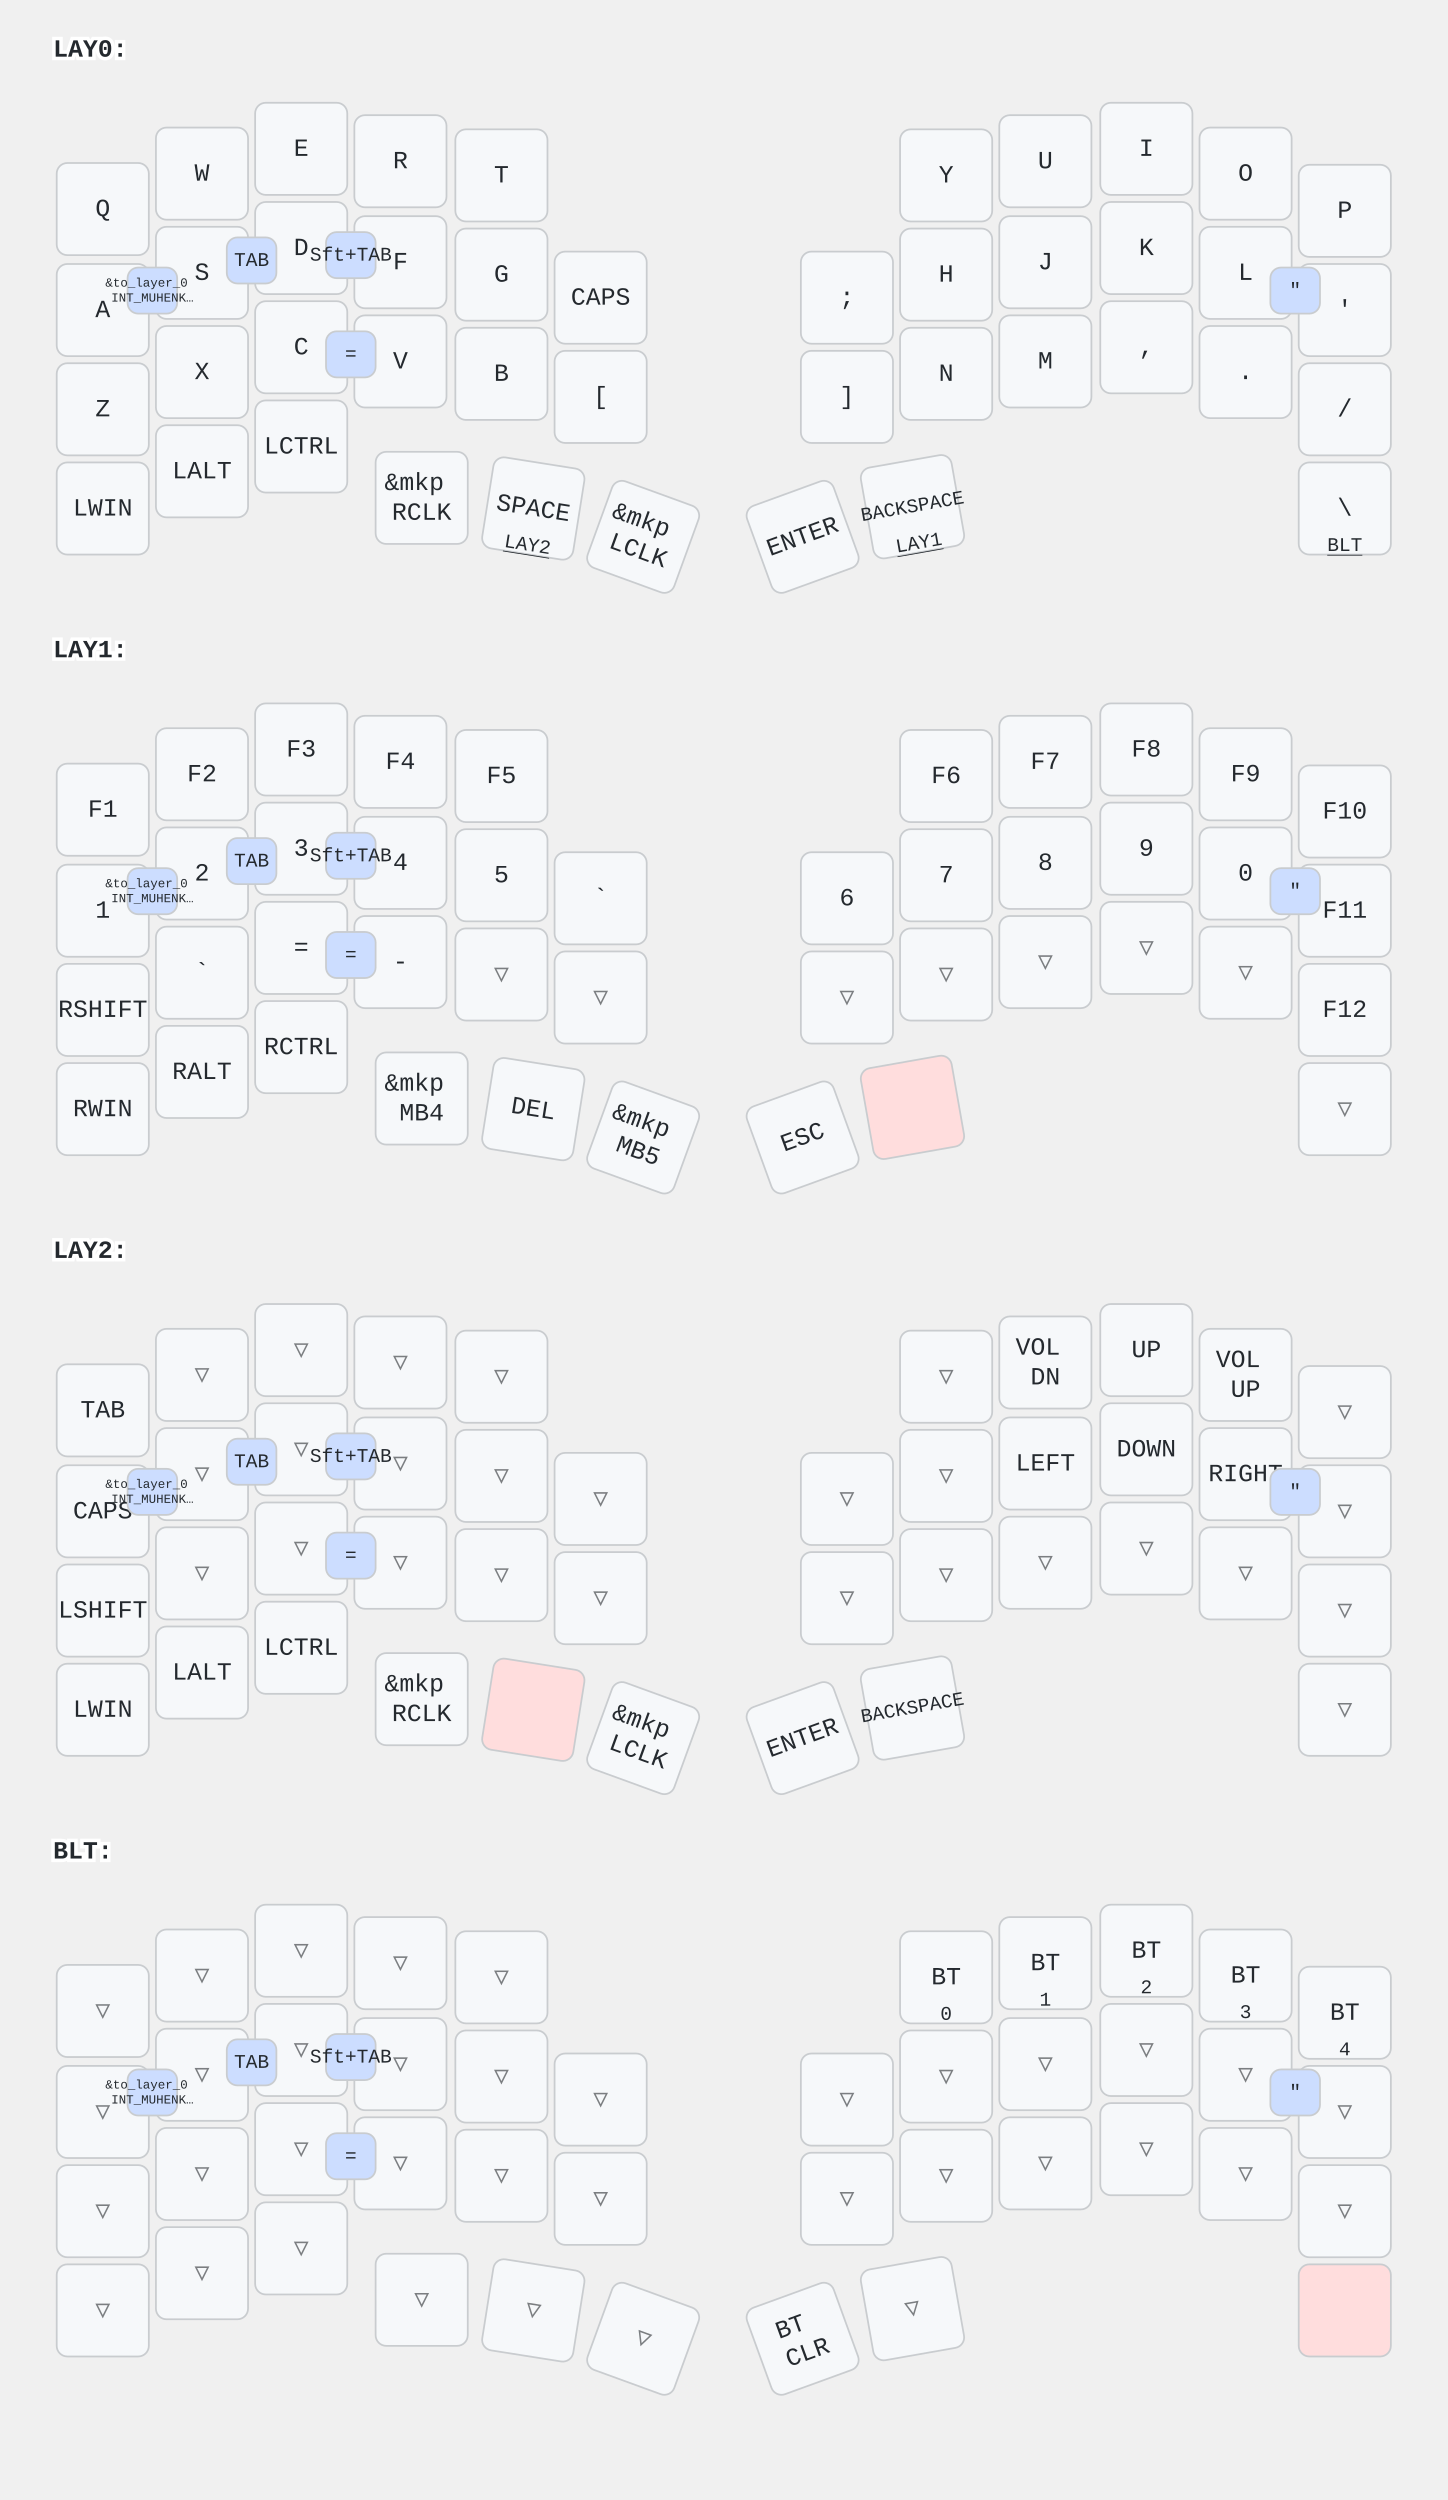
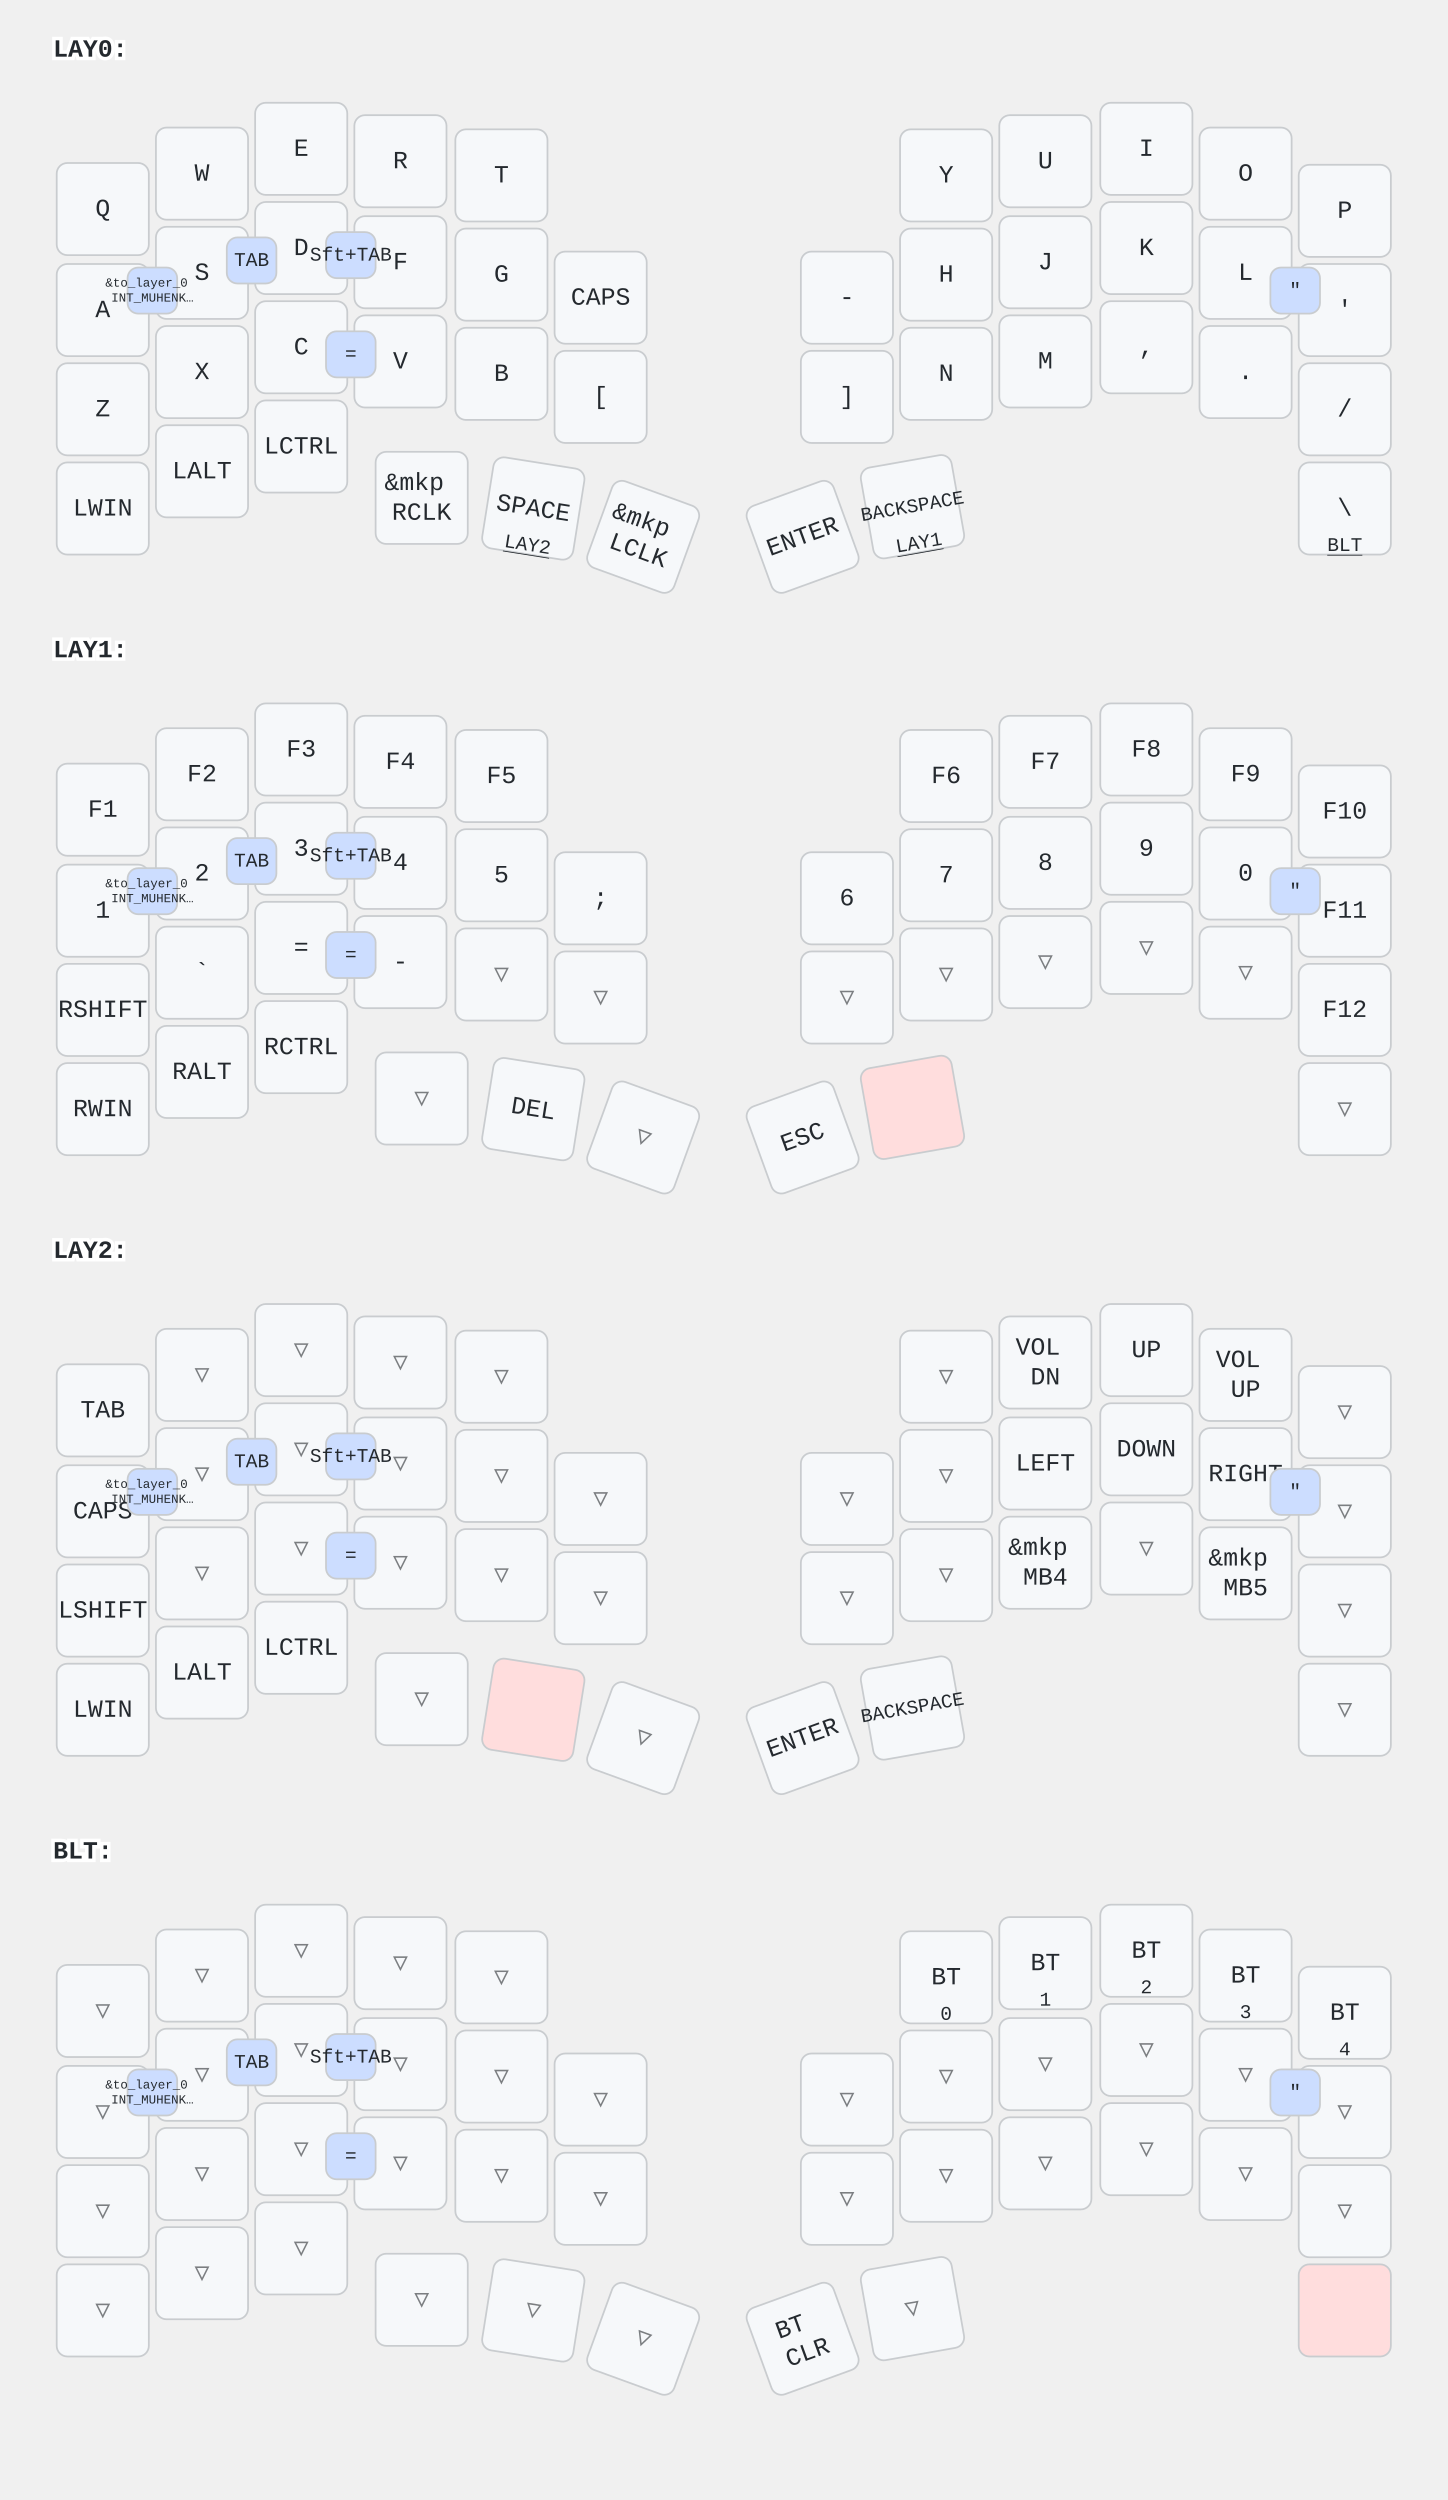
<svg xmlns="http://www.w3.org/2000/svg" width="817" height="1411" viewBox="0 0 817 1411" class="keymap">
  <style>/* inherit to force styles through use tags */
svg path {
    fill: inherit;
}

/* font and background color specifications */
svg.keymap {
    font-family: SFMono-Regular,Consolas,Liberation Mono,Menlo,monospace;
    font-size: 14px;
    font-kerning: normal;
    text-rendering: optimizeLegibility;
    fill: #24292e;
}

/* default key styling */
rect.key {
    fill: #f6f8fa;
}

rect.key, rect.combo {
    stroke: #c9cccf;
    stroke-width: 1;
}

/* default key side styling, only used is draw_key_sides is set */
rect.side {
    filter: brightness(90%);
}

/* color accent for combo boxes */
rect.combo, rect.combo-separate {
    fill: #cdf;
}

/* color accent for held keys */
rect.held, rect.combo.held {
    fill: #fdd;
}

/* color accent for ghost (optional) keys */
rect.ghost, rect.combo.ghost {
    stroke-dasharray: 4, 4;
    stroke-width: 2;
}

text {
    text-anchor: middle;
    dominant-baseline: middle;
}

/* styling for layer labels */
text.label {
    font-weight: bold;
    text-anchor: start;
    stroke: white;
    stroke-width: 4;
    paint-order: stroke;
}

/* styling for optional footer */
text.footer {
    text-anchor: end;
    dominant-baseline: auto;
    stroke: white;
    stroke-width: 4;
    paint-order: stroke;
}

/* styling for combo tap, and key non-tap label text */
text.combo, text.hold, text.shifted, text.left, text.right {
    font-size: 11px;
}

text.hold {
    text-anchor: middle;
    dominant-baseline: auto;
}

text.shifted {
    text-anchor: middle;
    dominant-baseline: hanging;
}

text.left {
    text-anchor: start;
}

text.right {
    text-anchor: end;
}

text.layer-activator {
    text-decoration: underline;
}

/* styling for hold/shifted label text in combo box */
text.combo.hold, text.combo.shifted, text.combo.left, text.combo.right {
    font-size: 8px;
}

/* lighter symbol for transparent keys */
text.trans {
    fill: #7b7e81;
}

/* styling for combo dendrons */
path.combo {
    stroke-width: 1;
    stroke: gray;
    fill: none;
}

/* Start Tabler Icons Cleanup */
/* cannot use height/width with glyphs */
.icon-tabler &gt; path {
    fill: inherit;
    stroke: inherit;
    stroke-width: 2;
}
/* hide tabler's default box */
.icon-tabler &gt; path[stroke="none"][fill="none"] {
    visibility: hidden;
}
/* End Tabler Icons Cleanup */
</style>
  <g transform="translate(30, 0)" class="layer-LAY0">
    <text x="0" y="28" class="label" id="LAY0">LAY0:</text>
    <g transform="translate(0, 56)">
      <g transform="translate(28, 62)" class="key keypos-0">
        <rect rx="6" ry="6" x="-26" y="-26" width="52" height="52" class="key" />
        <text x="0" y="0" class="key tap">Q</text>
      </g>
      <g transform="translate(84, 42)" class="key keypos-1">
        <rect rx="6" ry="6" x="-26" y="-26" width="52" height="52" class="key" />
        <text x="0" y="0" class="key tap">W</text>
      </g>
      <g transform="translate(140, 28)" class="key keypos-2">
        <rect rx="6" ry="6" x="-26" y="-26" width="52" height="52" class="key" />
        <text x="0" y="0" class="key tap">E</text>
      </g>
      <g transform="translate(196, 35)" class="key keypos-3">
        <rect rx="6" ry="6" x="-26" y="-26" width="52" height="52" class="key" />
        <text x="0" y="0" class="key tap">R</text>
      </g>
      <g transform="translate(253, 43)" class="key keypos-4">
        <rect rx="6" ry="6" x="-26" y="-26" width="52" height="52" class="key" />
        <text x="0" y="0" class="key tap">T</text>
      </g>
      <g transform="translate(504, 43)" class="key keypos-5">
        <rect rx="6" ry="6" x="-26" y="-26" width="52" height="52" class="key" />
        <text x="0" y="0" class="key tap">Y</text>
      </g>
      <g transform="translate(560, 35)" class="key keypos-6">
        <rect rx="6" ry="6" x="-26" y="-26" width="52" height="52" class="key" />
        <text x="0" y="0" class="key tap">U</text>
      </g>
      <g transform="translate(617, 28)" class="key keypos-7">
        <rect rx="6" ry="6" x="-26" y="-26" width="52" height="52" class="key" />
        <text x="0" y="0" class="key tap">I</text>
      </g>
      <g transform="translate(673, 42)" class="key keypos-8">
        <rect rx="6" ry="6" x="-26" y="-26" width="52" height="52" class="key" />
        <text x="0" y="0" class="key tap">O</text>
      </g>
      <g transform="translate(729, 63)" class="key keypos-9">
        <rect rx="6" ry="6" x="-26" y="-26" width="52" height="52" class="key" />
        <text x="0" y="0" class="key tap">P</text>
      </g>
      <g transform="translate(28, 119)" class="key keypos-10">
        <rect rx="6" ry="6" x="-26" y="-26" width="52" height="52" class="key" />
        <text x="0" y="0" class="key tap">A</text>
      </g>
      <g transform="translate(84, 98)" class="key keypos-11">
        <rect rx="6" ry="6" x="-26" y="-26" width="52" height="52" class="key" />
        <text x="0" y="0" class="key tap">S</text>
      </g>
      <g transform="translate(140, 84)" class="key keypos-12">
        <rect rx="6" ry="6" x="-26" y="-26" width="52" height="52" class="key" />
        <text x="0" y="0" class="key tap">D</text>
      </g>
      <g transform="translate(196, 92)" class="key keypos-13">
        <rect rx="6" ry="6" x="-26" y="-26" width="52" height="52" class="key" />
        <text x="0" y="0" class="key tap">F</text>
      </g>
      <g transform="translate(253, 99)" class="key keypos-14">
        <rect rx="6" ry="6" x="-26" y="-26" width="52" height="52" class="key" />
        <text x="0" y="0" class="key tap">G</text>
      </g>
      <g transform="translate(309, 112)" class="key keypos-15">
        <rect rx="6" ry="6" x="-26" y="-26" width="52" height="52" class="key" />
        <text x="0" y="0" class="key tap">CAPS</text>
      </g>
      <g transform="translate(448, 112)" class="key keypos-16">
        <rect rx="6" ry="6" x="-26" y="-26" width="52" height="52" class="key" />
-         <text x="0" y="0" class="key tap">;</text>
+         <text x="0" y="0" class="key tap">-</text>
      </g>
      <g transform="translate(504, 99)" class="key keypos-17">
        <rect rx="6" ry="6" x="-26" y="-26" width="52" height="52" class="key" />
        <text x="0" y="0" class="key tap">H</text>
      </g>
      <g transform="translate(560, 92)" class="key keypos-18">
        <rect rx="6" ry="6" x="-26" y="-26" width="52" height="52" class="key" />
        <text x="0" y="0" class="key tap">J</text>
      </g>
      <g transform="translate(617, 84)" class="key keypos-19">
        <rect rx="6" ry="6" x="-26" y="-26" width="52" height="52" class="key" />
        <text x="0" y="0" class="key tap">K</text>
      </g>
      <g transform="translate(673, 98)" class="key keypos-20">
        <rect rx="6" ry="6" x="-26" y="-26" width="52" height="52" class="key" />
        <text x="0" y="0" class="key tap">L</text>
      </g>
      <g transform="translate(729, 119)" class="key keypos-21">
        <rect rx="6" ry="6" x="-26" y="-26" width="52" height="52" class="key" />
        <text x="0" y="0" class="key tap">'</text>
      </g>
      <g transform="translate(28, 175)" class="key keypos-22">
        <rect rx="6" ry="6" x="-26" y="-26" width="52" height="52" class="key" />
        <text x="0" y="0" class="key tap">Z</text>
      </g>
      <g transform="translate(84, 154)" class="key keypos-23">
        <rect rx="6" ry="6" x="-26" y="-26" width="52" height="52" class="key" />
        <text x="0" y="0" class="key tap">X</text>
      </g>
      <g transform="translate(140, 140)" class="key keypos-24">
        <rect rx="6" ry="6" x="-26" y="-26" width="52" height="52" class="key" />
        <text x="0" y="0" class="key tap">C</text>
      </g>
      <g transform="translate(196, 148)" class="key keypos-25">
        <rect rx="6" ry="6" x="-26" y="-26" width="52" height="52" class="key" />
        <text x="0" y="0" class="key tap">V</text>
      </g>
      <g transform="translate(253, 155)" class="key keypos-26">
        <rect rx="6" ry="6" x="-26" y="-26" width="52" height="52" class="key" />
        <text x="0" y="0" class="key tap">B</text>
      </g>
      <g transform="translate(309, 168)" class="key keypos-27">
        <rect rx="6" ry="6" x="-26" y="-26" width="52" height="52" class="key" />
        <text x="0" y="0" class="key tap">[</text>
      </g>
      <g transform="translate(448, 168)" class="key keypos-28">
        <rect rx="6" ry="6" x="-26" y="-26" width="52" height="52" class="key" />
        <text x="0" y="0" class="key tap">]</text>
      </g>
      <g transform="translate(504, 155)" class="key keypos-29">
        <rect rx="6" ry="6" x="-26" y="-26" width="52" height="52" class="key" />
        <text x="0" y="0" class="key tap">N</text>
      </g>
      <g transform="translate(560, 148)" class="key keypos-30">
        <rect rx="6" ry="6" x="-26" y="-26" width="52" height="52" class="key" />
        <text x="0" y="0" class="key tap">M</text>
      </g>
      <g transform="translate(617, 140)" class="key keypos-31">
        <rect rx="6" ry="6" x="-26" y="-26" width="52" height="52" class="key" />
        <text x="0" y="0" class="key tap">,</text>
      </g>
      <g transform="translate(673, 154)" class="key keypos-32">
        <rect rx="6" ry="6" x="-26" y="-26" width="52" height="52" class="key" />
        <text x="0" y="0" class="key tap">.</text>
      </g>
      <g transform="translate(729, 175)" class="key keypos-33">
        <rect rx="6" ry="6" x="-26" y="-26" width="52" height="52" class="key" />
        <text x="0" y="0" class="key tap">/</text>
      </g>
      <g transform="translate(28, 231)" class="key keypos-34">
        <rect rx="6" ry="6" x="-26" y="-26" width="52" height="52" class="key" />
        <text x="0" y="0" class="key tap">LWIN</text>
      </g>
      <g transform="translate(84, 210)" class="key keypos-35">
        <rect rx="6" ry="6" x="-26" y="-26" width="52" height="52" class="key" />
        <text x="0" y="0" class="key tap">LALT</text>
      </g>
      <g transform="translate(140, 196)" class="key keypos-36">
        <rect rx="6" ry="6" x="-26" y="-26" width="52" height="52" class="key" />
        <text x="0" y="0" class="key tap">LCTRL</text>
      </g>
      <g transform="translate(208, 225)" class="key keypos-37">
        <rect rx="6" ry="6" x="-26" y="-26" width="52" height="52" class="key" />
        <text x="0" y="0" class="key tap">
          <tspan x="0" dy="-0.6em">&amp;mkp</tspan>
          <tspan x="0" dy="1.2em">RCLK</tspan>
        </text>
      </g>
      <g transform="translate(271, 231) rotate(9.0)" class="key keypos-38">
        <rect rx="6" ry="6" x="-26" y="-26" width="52" height="52" class="key" />
        <text x="0" y="0" class="key tap">SPACE</text>
        <a href="#LAY2">
          <text x="0" y="24" class="key hold layer-activator">LAY2</text>
        </a>
      </g>
      <g transform="translate(333, 247) rotate(20.0)" class="key keypos-39">
        <rect rx="6" ry="6" x="-26" y="-26" width="52" height="52" class="key" />
        <text x="0" y="0" class="key tap">
          <tspan x="0" dy="-0.6em">&amp;mkp</tspan>
          <tspan x="0" dy="1.2em">LCLK</tspan>
        </text>
      </g>
      <g transform="translate(423, 247) rotate(-20.0)" class="key keypos-40">
        <rect rx="6" ry="6" x="-26" y="-26" width="52" height="52" class="key" />
        <text x="0" y="0" class="key tap">ENTER</text>
      </g>
      <g transform="translate(485, 230) rotate(-10.0)" class="key keypos-41">
        <rect rx="6" ry="6" x="-26" y="-26" width="52" height="52" class="key" />
        <text x="0" y="0" class="key tap">
          <tspan style="font-size: 78%">BACKSPACE</tspan>
        </text>
        <a href="#LAY1">
          <text x="0" y="24" class="key hold layer-activator">LAY1</text>
        </a>
      </g>
      <g transform="translate(729, 231)" class="key keypos-42">
        <rect rx="6" ry="6" x="-26" y="-26" width="52" height="52" class="key" />
        <text x="0" y="0" class="key tap">\</text>
        <a href="#BLT">
          <text x="0" y="24" class="key hold layer-activator">BLT</text>
        </a>
      </g>
      <g class="combo combopos-0">
        <rect rx="6" ry="6" x="98" y="78" width="28" height="26" class="combo" />
        <text x="112" y="91" class="combo tap">TAB</text>
      </g>
      <g class="combo combopos-1">
        <rect rx="6" ry="6" x="154" y="75" width="28" height="26" class="combo" />
        <text x="168" y="88" class="combo tap">Sft+TAB</text>
      </g>
      <g class="combo combopos-2">
        <rect rx="6" ry="6" x="42" y="95" width="28" height="26" class="combo" />
        <text x="56" y="108" class="combo tap">
          <tspan x="56" dy="-0.6em" style="font-size: 64%">&amp;to_layer_0</tspan>
          <tspan x="56" dy="1.2em" style="font-size: 64%">INT_MUHENK…</tspan>
        </text>
      </g>
      <g class="combo combopos-3">
        <rect rx="6" ry="6" x="687" y="95" width="28" height="26" class="combo" />
        <text x="701" y="108" class="combo tap">"</text>
      </g>
      <g class="combo combopos-4">
        <rect rx="6" ry="6" x="154" y="131" width="28" height="26" class="combo" />
        <text x="168" y="144" class="combo tap">=</text>
      </g>
    </g>
  </g>
  <g transform="translate(30, 339)" class="layer-LAY1">
    <text x="0" y="28" class="label" id="LAY1">LAY1:</text>
    <g transform="translate(0, 56)">
      <g transform="translate(28, 62)" class="key keypos-0">
        <rect rx="6" ry="6" x="-26" y="-26" width="52" height="52" class="key" />
        <text x="0" y="0" class="key tap">F1</text>
      </g>
      <g transform="translate(84, 42)" class="key keypos-1">
        <rect rx="6" ry="6" x="-26" y="-26" width="52" height="52" class="key" />
        <text x="0" y="0" class="key tap">F2</text>
      </g>
      <g transform="translate(140, 28)" class="key keypos-2">
        <rect rx="6" ry="6" x="-26" y="-26" width="52" height="52" class="key" />
        <text x="0" y="0" class="key tap">F3</text>
      </g>
      <g transform="translate(196, 35)" class="key keypos-3">
        <rect rx="6" ry="6" x="-26" y="-26" width="52" height="52" class="key" />
        <text x="0" y="0" class="key tap">F4</text>
      </g>
      <g transform="translate(253, 43)" class="key keypos-4">
        <rect rx="6" ry="6" x="-26" y="-26" width="52" height="52" class="key" />
        <text x="0" y="0" class="key tap">F5</text>
      </g>
      <g transform="translate(504, 43)" class="key keypos-5">
        <rect rx="6" ry="6" x="-26" y="-26" width="52" height="52" class="key" />
        <text x="0" y="0" class="key tap">F6</text>
      </g>
      <g transform="translate(560, 35)" class="key keypos-6">
        <rect rx="6" ry="6" x="-26" y="-26" width="52" height="52" class="key" />
        <text x="0" y="0" class="key tap">F7</text>
      </g>
      <g transform="translate(617, 28)" class="key keypos-7">
        <rect rx="6" ry="6" x="-26" y="-26" width="52" height="52" class="key" />
        <text x="0" y="0" class="key tap">F8</text>
      </g>
      <g transform="translate(673, 42)" class="key keypos-8">
        <rect rx="6" ry="6" x="-26" y="-26" width="52" height="52" class="key" />
        <text x="0" y="0" class="key tap">F9</text>
      </g>
      <g transform="translate(729, 63)" class="key keypos-9">
        <rect rx="6" ry="6" x="-26" y="-26" width="52" height="52" class="key" />
        <text x="0" y="0" class="key tap">F10</text>
      </g>
      <g transform="translate(28, 119)" class="key keypos-10">
        <rect rx="6" ry="6" x="-26" y="-26" width="52" height="52" class="key" />
        <text x="0" y="0" class="key tap">1</text>
      </g>
      <g transform="translate(84, 98)" class="key keypos-11">
        <rect rx="6" ry="6" x="-26" y="-26" width="52" height="52" class="key" />
        <text x="0" y="0" class="key tap">2</text>
      </g>
      <g transform="translate(140, 84)" class="key keypos-12">
        <rect rx="6" ry="6" x="-26" y="-26" width="52" height="52" class="key" />
        <text x="0" y="0" class="key tap">3</text>
      </g>
      <g transform="translate(196, 92)" class="key keypos-13">
        <rect rx="6" ry="6" x="-26" y="-26" width="52" height="52" class="key" />
        <text x="0" y="0" class="key tap">4</text>
      </g>
      <g transform="translate(253, 99)" class="key keypos-14">
        <rect rx="6" ry="6" x="-26" y="-26" width="52" height="52" class="key" />
        <text x="0" y="0" class="key tap">5</text>
      </g>
      <g transform="translate(309, 112)" class="key keypos-15">
        <rect rx="6" ry="6" x="-26" y="-26" width="52" height="52" class="key" />
+         <text x="0" y="0" class="key tap">;</text>
+       </g>
+       <g transform="translate(448, 112)" class="key keypos-16">
+         <rect rx="6" ry="6" x="-26" y="-26" width="52" height="52" class="key" />
+         <text x="0" y="0" class="key tap">6</text>
+       </g>
+       <g transform="translate(504, 99)" class="key keypos-17">
+         <rect rx="6" ry="6" x="-26" y="-26" width="52" height="52" class="key" />
+         <text x="0" y="0" class="key tap">7</text>
+       </g>
+       <g transform="translate(560, 92)" class="key keypos-18">
+         <rect rx="6" ry="6" x="-26" y="-26" width="52" height="52" class="key" />
+         <text x="0" y="0" class="key tap">8</text>
+       </g>
+       <g transform="translate(617, 84)" class="key keypos-19">
+         <rect rx="6" ry="6" x="-26" y="-26" width="52" height="52" class="key" />
+         <text x="0" y="0" class="key tap">9</text>
+       </g>
+       <g transform="translate(673, 98)" class="key keypos-20">
+         <rect rx="6" ry="6" x="-26" y="-26" width="52" height="52" class="key" />
+         <text x="0" y="0" class="key tap">0</text>
+       </g>
+       <g transform="translate(729, 119)" class="key keypos-21">
+         <rect rx="6" ry="6" x="-26" y="-26" width="52" height="52" class="key" />
+         <text x="0" y="0" class="key tap">F11</text>
+       </g>
+       <g transform="translate(28, 175)" class="key keypos-22">
+         <rect rx="6" ry="6" x="-26" y="-26" width="52" height="52" class="key" />
+         <text x="0" y="0" class="key tap">RSHIFT</text>
+       </g>
+       <g transform="translate(84, 154)" class="key keypos-23">
+         <rect rx="6" ry="6" x="-26" y="-26" width="52" height="52" class="key" />
        <text x="0" y="0" class="key tap">`</text>
      </g>
-       <g transform="translate(448, 112)" class="key keypos-16">
-         <rect rx="6" ry="6" x="-26" y="-26" width="52" height="52" class="key" />
-         <text x="0" y="0" class="key tap">6</text>
-       </g>
-       <g transform="translate(504, 99)" class="key keypos-17">
-         <rect rx="6" ry="6" x="-26" y="-26" width="52" height="52" class="key" />
-         <text x="0" y="0" class="key tap">7</text>
-       </g>
-       <g transform="translate(560, 92)" class="key keypos-18">
-         <rect rx="6" ry="6" x="-26" y="-26" width="52" height="52" class="key" />
-         <text x="0" y="0" class="key tap">8</text>
-       </g>
-       <g transform="translate(617, 84)" class="key keypos-19">
-         <rect rx="6" ry="6" x="-26" y="-26" width="52" height="52" class="key" />
-         <text x="0" y="0" class="key tap">9</text>
-       </g>
-       <g transform="translate(673, 98)" class="key keypos-20">
-         <rect rx="6" ry="6" x="-26" y="-26" width="52" height="52" class="key" />
-         <text x="0" y="0" class="key tap">0</text>
-       </g>
-       <g transform="translate(729, 119)" class="key keypos-21">
-         <rect rx="6" ry="6" x="-26" y="-26" width="52" height="52" class="key" />
-         <text x="0" y="0" class="key tap">F11</text>
-       </g>
-       <g transform="translate(28, 175)" class="key keypos-22">
-         <rect rx="6" ry="6" x="-26" y="-26" width="52" height="52" class="key" />
-         <text x="0" y="0" class="key tap">RSHIFT</text>
-       </g>
-       <g transform="translate(84, 154)" class="key keypos-23">
-         <rect rx="6" ry="6" x="-26" y="-26" width="52" height="52" class="key" />
-         <text x="0" y="0" class="key tap">`</text>
-       </g>
      <g transform="translate(140, 140)" class="key keypos-24">
        <rect rx="6" ry="6" x="-26" y="-26" width="52" height="52" class="key" />
        <text x="0" y="0" class="key tap">=</text>
      </g>
      <g transform="translate(196, 148)" class="key keypos-25">
        <rect rx="6" ry="6" x="-26" y="-26" width="52" height="52" class="key" />
        <text x="0" y="0" class="key tap">-</text>
      </g>
      <g transform="translate(253, 155)" class="key trans keypos-26">
        <rect rx="6" ry="6" x="-26" y="-26" width="52" height="52" class="key trans" />
        <text x="0" y="0" class="key trans tap">▽</text>
      </g>
      <g transform="translate(309, 168)" class="key trans keypos-27">
        <rect rx="6" ry="6" x="-26" y="-26" width="52" height="52" class="key trans" />
        <text x="0" y="0" class="key trans tap">▽</text>
      </g>
      <g transform="translate(448, 168)" class="key trans keypos-28">
        <rect rx="6" ry="6" x="-26" y="-26" width="52" height="52" class="key trans" />
        <text x="0" y="0" class="key trans tap">▽</text>
      </g>
      <g transform="translate(504, 155)" class="key trans keypos-29">
        <rect rx="6" ry="6" x="-26" y="-26" width="52" height="52" class="key trans" />
        <text x="0" y="0" class="key trans tap">▽</text>
      </g>
      <g transform="translate(560, 148)" class="key trans keypos-30">
        <rect rx="6" ry="6" x="-26" y="-26" width="52" height="52" class="key trans" />
        <text x="0" y="0" class="key trans tap">▽</text>
      </g>
      <g transform="translate(617, 140)" class="key trans keypos-31">
        <rect rx="6" ry="6" x="-26" y="-26" width="52" height="52" class="key trans" />
        <text x="0" y="0" class="key trans tap">▽</text>
      </g>
      <g transform="translate(673, 154)" class="key trans keypos-32">
        <rect rx="6" ry="6" x="-26" y="-26" width="52" height="52" class="key trans" />
        <text x="0" y="0" class="key trans tap">▽</text>
      </g>
      <g transform="translate(729, 175)" class="key keypos-33">
        <rect rx="6" ry="6" x="-26" y="-26" width="52" height="52" class="key" />
        <text x="0" y="0" class="key tap">F12</text>
      </g>
      <g transform="translate(28, 231)" class="key keypos-34">
        <rect rx="6" ry="6" x="-26" y="-26" width="52" height="52" class="key" />
        <text x="0" y="0" class="key tap">RWIN</text>
      </g>
      <g transform="translate(84, 210)" class="key keypos-35">
        <rect rx="6" ry="6" x="-26" y="-26" width="52" height="52" class="key" />
        <text x="0" y="0" class="key tap">RALT</text>
      </g>
      <g transform="translate(140, 196)" class="key keypos-36">
        <rect rx="6" ry="6" x="-26" y="-26" width="52" height="52" class="key" />
        <text x="0" y="0" class="key tap">RCTRL</text>
      </g>
-       <g transform="translate(208, 225)" class="key keypos-37">
-         <rect rx="6" ry="6" x="-26" y="-26" width="52" height="52" class="key" />
-         <text x="0" y="0" class="key tap">
-           <tspan x="0" dy="-0.6em">&amp;mkp</tspan>
-           <tspan x="0" dy="1.2em">MB4</tspan>
-         </text>
+       <g transform="translate(208, 225)" class="key trans keypos-37">
+         <rect rx="6" ry="6" x="-26" y="-26" width="52" height="52" class="key trans" />
+         <text x="0" y="0" class="key trans tap">▽</text>
      </g>
      <g transform="translate(271, 231) rotate(9.0)" class="key keypos-38">
        <rect rx="6" ry="6" x="-26" y="-26" width="52" height="52" class="key" />
        <text x="0" y="0" class="key tap">DEL</text>
      </g>
-       <g transform="translate(333, 247) rotate(20.0)" class="key keypos-39">
-         <rect rx="6" ry="6" x="-26" y="-26" width="52" height="52" class="key" />
-         <text x="0" y="0" class="key tap">
-           <tspan x="0" dy="-0.6em">&amp;mkp</tspan>
-           <tspan x="0" dy="1.2em">MB5</tspan>
-         </text>
+       <g transform="translate(333, 247) rotate(20.0)" class="key trans keypos-39">
+         <rect rx="6" ry="6" x="-26" y="-26" width="52" height="52" class="key trans" />
+         <text x="0" y="0" class="key trans tap">▽</text>
      </g>
      <g transform="translate(423, 247) rotate(-20.0)" class="key keypos-40">
        <rect rx="6" ry="6" x="-26" y="-26" width="52" height="52" class="key" />
        <text x="0" y="0" class="key tap">ESC</text>
      </g>
      <g transform="translate(485, 230) rotate(-10.0)" class="key held keypos-41">
        <rect rx="6" ry="6" x="-26" y="-26" width="52" height="52" class="key held" />
      </g>
      <g transform="translate(729, 231)" class="key trans keypos-42">
        <rect rx="6" ry="6" x="-26" y="-26" width="52" height="52" class="key trans" />
        <text x="0" y="0" class="key trans tap">▽</text>
      </g>
      <g class="combo combopos-0">
        <rect rx="6" ry="6" x="98" y="78" width="28" height="26" class="combo" />
        <text x="112" y="91" class="combo tap">TAB</text>
      </g>
      <g class="combo combopos-1">
        <rect rx="6" ry="6" x="154" y="75" width="28" height="26" class="combo" />
        <text x="168" y="88" class="combo tap">Sft+TAB</text>
      </g>
      <g class="combo combopos-2">
        <rect rx="6" ry="6" x="42" y="95" width="28" height="26" class="combo" />
        <text x="56" y="108" class="combo tap">
          <tspan x="56" dy="-0.6em" style="font-size: 64%">&amp;to_layer_0</tspan>
          <tspan x="56" dy="1.2em" style="font-size: 64%">INT_MUHENK…</tspan>
        </text>
      </g>
      <g class="combo combopos-3">
        <rect rx="6" ry="6" x="687" y="95" width="28" height="26" class="combo" />
        <text x="701" y="108" class="combo tap">"</text>
      </g>
      <g class="combo combopos-4">
        <rect rx="6" ry="6" x="154" y="131" width="28" height="26" class="combo" />
        <text x="168" y="144" class="combo tap">=</text>
      </g>
    </g>
  </g>
  <g transform="translate(30, 678)" class="layer-LAY2">
    <text x="0" y="28" class="label" id="LAY2">LAY2:</text>
    <g transform="translate(0, 56)">
      <g transform="translate(28, 62)" class="key keypos-0">
        <rect rx="6" ry="6" x="-26" y="-26" width="52" height="52" class="key" />
        <text x="0" y="0" class="key tap">TAB</text>
      </g>
      <g transform="translate(84, 42)" class="key trans keypos-1">
        <rect rx="6" ry="6" x="-26" y="-26" width="52" height="52" class="key trans" />
        <text x="0" y="0" class="key trans tap">▽</text>
      </g>
      <g transform="translate(140, 28)" class="key trans keypos-2">
        <rect rx="6" ry="6" x="-26" y="-26" width="52" height="52" class="key trans" />
        <text x="0" y="0" class="key trans tap">▽</text>
      </g>
      <g transform="translate(196, 35)" class="key trans keypos-3">
        <rect rx="6" ry="6" x="-26" y="-26" width="52" height="52" class="key trans" />
        <text x="0" y="0" class="key trans tap">▽</text>
      </g>
      <g transform="translate(253, 43)" class="key trans keypos-4">
        <rect rx="6" ry="6" x="-26" y="-26" width="52" height="52" class="key trans" />
        <text x="0" y="0" class="key trans tap">▽</text>
      </g>
      <g transform="translate(504, 43)" class="key trans keypos-5">
        <rect rx="6" ry="6" x="-26" y="-26" width="52" height="52" class="key trans" />
        <text x="0" y="0" class="key trans tap">▽</text>
      </g>
      <g transform="translate(560, 35)" class="key keypos-6">
        <rect rx="6" ry="6" x="-26" y="-26" width="52" height="52" class="key" />
        <text x="0" y="0" class="key tap">
          <tspan x="0" dy="-0.6em">VOL</tspan>
          <tspan x="0" dy="1.2em">DN</tspan>
        </text>
      </g>
      <g transform="translate(617, 28)" class="key keypos-7">
        <rect rx="6" ry="6" x="-26" y="-26" width="52" height="52" class="key" />
        <text x="0" y="0" class="key tap">UP</text>
      </g>
      <g transform="translate(673, 42)" class="key keypos-8">
        <rect rx="6" ry="6" x="-26" y="-26" width="52" height="52" class="key" />
        <text x="0" y="0" class="key tap">
          <tspan x="0" dy="-0.6em">VOL</tspan>
          <tspan x="0" dy="1.2em">UP</tspan>
        </text>
      </g>
      <g transform="translate(729, 63)" class="key trans keypos-9">
        <rect rx="6" ry="6" x="-26" y="-26" width="52" height="52" class="key trans" />
        <text x="0" y="0" class="key trans tap">▽</text>
      </g>
      <g transform="translate(28, 119)" class="key keypos-10">
        <rect rx="6" ry="6" x="-26" y="-26" width="52" height="52" class="key" />
        <text x="0" y="0" class="key tap">CAPS</text>
      </g>
      <g transform="translate(84, 98)" class="key trans keypos-11">
        <rect rx="6" ry="6" x="-26" y="-26" width="52" height="52" class="key trans" />
        <text x="0" y="0" class="key trans tap">▽</text>
      </g>
      <g transform="translate(140, 84)" class="key trans keypos-12">
        <rect rx="6" ry="6" x="-26" y="-26" width="52" height="52" class="key trans" />
        <text x="0" y="0" class="key trans tap">▽</text>
      </g>
      <g transform="translate(196, 92)" class="key trans keypos-13">
        <rect rx="6" ry="6" x="-26" y="-26" width="52" height="52" class="key trans" />
        <text x="0" y="0" class="key trans tap">▽</text>
      </g>
      <g transform="translate(253, 99)" class="key trans keypos-14">
        <rect rx="6" ry="6" x="-26" y="-26" width="52" height="52" class="key trans" />
        <text x="0" y="0" class="key trans tap">▽</text>
      </g>
      <g transform="translate(309, 112)" class="key trans keypos-15">
        <rect rx="6" ry="6" x="-26" y="-26" width="52" height="52" class="key trans" />
        <text x="0" y="0" class="key trans tap">▽</text>
      </g>
      <g transform="translate(448, 112)" class="key trans keypos-16">
        <rect rx="6" ry="6" x="-26" y="-26" width="52" height="52" class="key trans" />
        <text x="0" y="0" class="key trans tap">▽</text>
      </g>
      <g transform="translate(504, 99)" class="key trans keypos-17">
        <rect rx="6" ry="6" x="-26" y="-26" width="52" height="52" class="key trans" />
        <text x="0" y="0" class="key trans tap">▽</text>
      </g>
      <g transform="translate(560, 92)" class="key keypos-18">
        <rect rx="6" ry="6" x="-26" y="-26" width="52" height="52" class="key" />
        <text x="0" y="0" class="key tap">LEFT</text>
      </g>
      <g transform="translate(617, 84)" class="key keypos-19">
        <rect rx="6" ry="6" x="-26" y="-26" width="52" height="52" class="key" />
        <text x="0" y="0" class="key tap">DOWN</text>
      </g>
      <g transform="translate(673, 98)" class="key keypos-20">
        <rect rx="6" ry="6" x="-26" y="-26" width="52" height="52" class="key" />
        <text x="0" y="0" class="key tap">RIGHT</text>
      </g>
      <g transform="translate(729, 119)" class="key trans keypos-21">
        <rect rx="6" ry="6" x="-26" y="-26" width="52" height="52" class="key trans" />
        <text x="0" y="0" class="key trans tap">▽</text>
      </g>
      <g transform="translate(28, 175)" class="key keypos-22">
        <rect rx="6" ry="6" x="-26" y="-26" width="52" height="52" class="key" />
        <text x="0" y="0" class="key tap">LSHIFT</text>
      </g>
      <g transform="translate(84, 154)" class="key trans keypos-23">
        <rect rx="6" ry="6" x="-26" y="-26" width="52" height="52" class="key trans" />
        <text x="0" y="0" class="key trans tap">▽</text>
      </g>
      <g transform="translate(140, 140)" class="key trans keypos-24">
        <rect rx="6" ry="6" x="-26" y="-26" width="52" height="52" class="key trans" />
        <text x="0" y="0" class="key trans tap">▽</text>
      </g>
      <g transform="translate(196, 148)" class="key trans keypos-25">
        <rect rx="6" ry="6" x="-26" y="-26" width="52" height="52" class="key trans" />
        <text x="0" y="0" class="key trans tap">▽</text>
      </g>
      <g transform="translate(253, 155)" class="key trans keypos-26">
        <rect rx="6" ry="6" x="-26" y="-26" width="52" height="52" class="key trans" />
        <text x="0" y="0" class="key trans tap">▽</text>
      </g>
      <g transform="translate(309, 168)" class="key trans keypos-27">
        <rect rx="6" ry="6" x="-26" y="-26" width="52" height="52" class="key trans" />
        <text x="0" y="0" class="key trans tap">▽</text>
      </g>
      <g transform="translate(448, 168)" class="key trans keypos-28">
        <rect rx="6" ry="6" x="-26" y="-26" width="52" height="52" class="key trans" />
        <text x="0" y="0" class="key trans tap">▽</text>
      </g>
      <g transform="translate(504, 155)" class="key trans keypos-29">
        <rect rx="6" ry="6" x="-26" y="-26" width="52" height="52" class="key trans" />
        <text x="0" y="0" class="key trans tap">▽</text>
      </g>
-       <g transform="translate(560, 148)" class="key trans keypos-30">
-         <rect rx="6" ry="6" x="-26" y="-26" width="52" height="52" class="key trans" />
-         <text x="0" y="0" class="key trans tap">▽</text>
-       </g>
-       <g transform="translate(617, 140)" class="key trans keypos-31">
-         <rect rx="6" ry="6" x="-26" y="-26" width="52" height="52" class="key trans" />
-         <text x="0" y="0" class="key trans tap">▽</text>
-       </g>
-       <g transform="translate(673, 154)" class="key trans keypos-32">
-         <rect rx="6" ry="6" x="-26" y="-26" width="52" height="52" class="key trans" />
-         <text x="0" y="0" class="key trans tap">▽</text>
-       </g>
-       <g transform="translate(729, 175)" class="key trans keypos-33">
-         <rect rx="6" ry="6" x="-26" y="-26" width="52" height="52" class="key trans" />
-         <text x="0" y="0" class="key trans tap">▽</text>
-       </g>
-       <g transform="translate(28, 231)" class="key keypos-34">
-         <rect rx="6" ry="6" x="-26" y="-26" width="52" height="52" class="key" />
-         <text x="0" y="0" class="key tap">LWIN</text>
-       </g>
-       <g transform="translate(84, 210)" class="key keypos-35">
-         <rect rx="6" ry="6" x="-26" y="-26" width="52" height="52" class="key" />
-         <text x="0" y="0" class="key tap">LALT</text>
-       </g>
-       <g transform="translate(140, 196)" class="key keypos-36">
-         <rect rx="6" ry="6" x="-26" y="-26" width="52" height="52" class="key" />
-         <text x="0" y="0" class="key tap">LCTRL</text>
-       </g>
-       <g transform="translate(208, 225)" class="key keypos-37">
+       <g transform="translate(560, 148)" class="key keypos-30">
        <rect rx="6" ry="6" x="-26" y="-26" width="52" height="52" class="key" />
        <text x="0" y="0" class="key tap">
          <tspan x="0" dy="-0.6em">&amp;mkp</tspan>
-           <tspan x="0" dy="1.2em">RCLK</tspan>
-         </text>
+           <tspan x="0" dy="1.2em">MB4</tspan>
+         </text>
+       </g>
+       <g transform="translate(617, 140)" class="key trans keypos-31">
+         <rect rx="6" ry="6" x="-26" y="-26" width="52" height="52" class="key trans" />
+         <text x="0" y="0" class="key trans tap">▽</text>
+       </g>
+       <g transform="translate(673, 154)" class="key keypos-32">
+         <rect rx="6" ry="6" x="-26" y="-26" width="52" height="52" class="key" />
+         <text x="0" y="0" class="key tap">
+           <tspan x="0" dy="-0.6em">&amp;mkp</tspan>
+           <tspan x="0" dy="1.2em">MB5</tspan>
+         </text>
+       </g>
+       <g transform="translate(729, 175)" class="key trans keypos-33">
+         <rect rx="6" ry="6" x="-26" y="-26" width="52" height="52" class="key trans" />
+         <text x="0" y="0" class="key trans tap">▽</text>
+       </g>
+       <g transform="translate(28, 231)" class="key keypos-34">
+         <rect rx="6" ry="6" x="-26" y="-26" width="52" height="52" class="key" />
+         <text x="0" y="0" class="key tap">LWIN</text>
+       </g>
+       <g transform="translate(84, 210)" class="key keypos-35">
+         <rect rx="6" ry="6" x="-26" y="-26" width="52" height="52" class="key" />
+         <text x="0" y="0" class="key tap">LALT</text>
+       </g>
+       <g transform="translate(140, 196)" class="key keypos-36">
+         <rect rx="6" ry="6" x="-26" y="-26" width="52" height="52" class="key" />
+         <text x="0" y="0" class="key tap">LCTRL</text>
+       </g>
+       <g transform="translate(208, 225)" class="key trans keypos-37">
+         <rect rx="6" ry="6" x="-26" y="-26" width="52" height="52" class="key trans" />
+         <text x="0" y="0" class="key trans tap">▽</text>
      </g>
      <g transform="translate(271, 231) rotate(9.0)" class="key held keypos-38">
        <rect rx="6" ry="6" x="-26" y="-26" width="52" height="52" class="key held" />
      </g>
-       <g transform="translate(333, 247) rotate(20.0)" class="key keypos-39">
-         <rect rx="6" ry="6" x="-26" y="-26" width="52" height="52" class="key" />
-         <text x="0" y="0" class="key tap">
-           <tspan x="0" dy="-0.6em">&amp;mkp</tspan>
-           <tspan x="0" dy="1.2em">LCLK</tspan>
-         </text>
+       <g transform="translate(333, 247) rotate(20.0)" class="key trans keypos-39">
+         <rect rx="6" ry="6" x="-26" y="-26" width="52" height="52" class="key trans" />
+         <text x="0" y="0" class="key trans tap">▽</text>
      </g>
      <g transform="translate(423, 247) rotate(-20.0)" class="key keypos-40">
        <rect rx="6" ry="6" x="-26" y="-26" width="52" height="52" class="key" />
        <text x="0" y="0" class="key tap">ENTER</text>
      </g>
      <g transform="translate(485, 230) rotate(-10.0)" class="key keypos-41">
        <rect rx="6" ry="6" x="-26" y="-26" width="52" height="52" class="key" />
        <text x="0" y="0" class="key tap">
          <tspan style="font-size: 78%">BACKSPACE</tspan>
        </text>
      </g>
      <g transform="translate(729, 231)" class="key trans keypos-42">
        <rect rx="6" ry="6" x="-26" y="-26" width="52" height="52" class="key trans" />
        <text x="0" y="0" class="key trans tap">▽</text>
      </g>
      <g class="combo combopos-0">
        <rect rx="6" ry="6" x="98" y="78" width="28" height="26" class="combo" />
        <text x="112" y="91" class="combo tap">TAB</text>
      </g>
      <g class="combo combopos-1">
        <rect rx="6" ry="6" x="154" y="75" width="28" height="26" class="combo" />
        <text x="168" y="88" class="combo tap">Sft+TAB</text>
      </g>
      <g class="combo combopos-2">
        <rect rx="6" ry="6" x="42" y="95" width="28" height="26" class="combo" />
        <text x="56" y="108" class="combo tap">
          <tspan x="56" dy="-0.6em" style="font-size: 64%">&amp;to_layer_0</tspan>
          <tspan x="56" dy="1.2em" style="font-size: 64%">INT_MUHENK…</tspan>
        </text>
      </g>
      <g class="combo combopos-3">
        <rect rx="6" ry="6" x="687" y="95" width="28" height="26" class="combo" />
        <text x="701" y="108" class="combo tap">"</text>
      </g>
      <g class="combo combopos-4">
        <rect rx="6" ry="6" x="154" y="131" width="28" height="26" class="combo" />
        <text x="168" y="144" class="combo tap">=</text>
      </g>
    </g>
  </g>
  <g transform="translate(30, 1017)" class="layer-BLT">
    <text x="0" y="28" class="label" id="BLT">BLT:</text>
    <g transform="translate(0, 56)">
      <g transform="translate(28, 62)" class="key trans keypos-0">
        <rect rx="6" ry="6" x="-26" y="-26" width="52" height="52" class="key trans" />
        <text x="0" y="0" class="key trans tap">▽</text>
      </g>
      <g transform="translate(84, 42)" class="key trans keypos-1">
        <rect rx="6" ry="6" x="-26" y="-26" width="52" height="52" class="key trans" />
        <text x="0" y="0" class="key trans tap">▽</text>
      </g>
      <g transform="translate(140, 28)" class="key trans keypos-2">
        <rect rx="6" ry="6" x="-26" y="-26" width="52" height="52" class="key trans" />
        <text x="0" y="0" class="key trans tap">▽</text>
      </g>
      <g transform="translate(196, 35)" class="key trans keypos-3">
        <rect rx="6" ry="6" x="-26" y="-26" width="52" height="52" class="key trans" />
        <text x="0" y="0" class="key trans tap">▽</text>
      </g>
      <g transform="translate(253, 43)" class="key trans keypos-4">
        <rect rx="6" ry="6" x="-26" y="-26" width="52" height="52" class="key trans" />
        <text x="0" y="0" class="key trans tap">▽</text>
      </g>
      <g transform="translate(504, 43)" class="key keypos-5">
        <rect rx="6" ry="6" x="-26" y="-26" width="52" height="52" class="key" />
        <text x="0" y="0" class="key tap">BT</text>
        <text x="0" y="24" class="key hold">0</text>
      </g>
      <g transform="translate(560, 35)" class="key keypos-6">
        <rect rx="6" ry="6" x="-26" y="-26" width="52" height="52" class="key" />
        <text x="0" y="0" class="key tap">BT</text>
        <text x="0" y="24" class="key hold">1</text>
      </g>
      <g transform="translate(617, 28)" class="key keypos-7">
        <rect rx="6" ry="6" x="-26" y="-26" width="52" height="52" class="key" />
        <text x="0" y="0" class="key tap">BT</text>
        <text x="0" y="24" class="key hold">2</text>
      </g>
      <g transform="translate(673, 42)" class="key keypos-8">
        <rect rx="6" ry="6" x="-26" y="-26" width="52" height="52" class="key" />
        <text x="0" y="0" class="key tap">BT</text>
        <text x="0" y="24" class="key hold">3</text>
      </g>
      <g transform="translate(729, 63)" class="key keypos-9">
        <rect rx="6" ry="6" x="-26" y="-26" width="52" height="52" class="key" />
        <text x="0" y="0" class="key tap">BT</text>
        <text x="0" y="24" class="key hold">4</text>
      </g>
      <g transform="translate(28, 119)" class="key trans keypos-10">
        <rect rx="6" ry="6" x="-26" y="-26" width="52" height="52" class="key trans" />
        <text x="0" y="0" class="key trans tap">▽</text>
      </g>
      <g transform="translate(84, 98)" class="key trans keypos-11">
        <rect rx="6" ry="6" x="-26" y="-26" width="52" height="52" class="key trans" />
        <text x="0" y="0" class="key trans tap">▽</text>
      </g>
      <g transform="translate(140, 84)" class="key trans keypos-12">
        <rect rx="6" ry="6" x="-26" y="-26" width="52" height="52" class="key trans" />
        <text x="0" y="0" class="key trans tap">▽</text>
      </g>
      <g transform="translate(196, 92)" class="key trans keypos-13">
        <rect rx="6" ry="6" x="-26" y="-26" width="52" height="52" class="key trans" />
        <text x="0" y="0" class="key trans tap">▽</text>
      </g>
      <g transform="translate(253, 99)" class="key trans keypos-14">
        <rect rx="6" ry="6" x="-26" y="-26" width="52" height="52" class="key trans" />
        <text x="0" y="0" class="key trans tap">▽</text>
      </g>
      <g transform="translate(309, 112)" class="key trans keypos-15">
        <rect rx="6" ry="6" x="-26" y="-26" width="52" height="52" class="key trans" />
        <text x="0" y="0" class="key trans tap">▽</text>
      </g>
      <g transform="translate(448, 112)" class="key trans keypos-16">
        <rect rx="6" ry="6" x="-26" y="-26" width="52" height="52" class="key trans" />
        <text x="0" y="0" class="key trans tap">▽</text>
      </g>
      <g transform="translate(504, 99)" class="key trans keypos-17">
        <rect rx="6" ry="6" x="-26" y="-26" width="52" height="52" class="key trans" />
        <text x="0" y="0" class="key trans tap">▽</text>
      </g>
      <g transform="translate(560, 92)" class="key trans keypos-18">
        <rect rx="6" ry="6" x="-26" y="-26" width="52" height="52" class="key trans" />
        <text x="0" y="0" class="key trans tap">▽</text>
      </g>
      <g transform="translate(617, 84)" class="key trans keypos-19">
        <rect rx="6" ry="6" x="-26" y="-26" width="52" height="52" class="key trans" />
        <text x="0" y="0" class="key trans tap">▽</text>
      </g>
      <g transform="translate(673, 98)" class="key trans keypos-20">
        <rect rx="6" ry="6" x="-26" y="-26" width="52" height="52" class="key trans" />
        <text x="0" y="0" class="key trans tap">▽</text>
      </g>
      <g transform="translate(729, 119)" class="key trans keypos-21">
        <rect rx="6" ry="6" x="-26" y="-26" width="52" height="52" class="key trans" />
        <text x="0" y="0" class="key trans tap">▽</text>
      </g>
      <g transform="translate(28, 175)" class="key trans keypos-22">
        <rect rx="6" ry="6" x="-26" y="-26" width="52" height="52" class="key trans" />
        <text x="0" y="0" class="key trans tap">▽</text>
      </g>
      <g transform="translate(84, 154)" class="key trans keypos-23">
        <rect rx="6" ry="6" x="-26" y="-26" width="52" height="52" class="key trans" />
        <text x="0" y="0" class="key trans tap">▽</text>
      </g>
      <g transform="translate(140, 140)" class="key trans keypos-24">
        <rect rx="6" ry="6" x="-26" y="-26" width="52" height="52" class="key trans" />
        <text x="0" y="0" class="key trans tap">▽</text>
      </g>
      <g transform="translate(196, 148)" class="key trans keypos-25">
        <rect rx="6" ry="6" x="-26" y="-26" width="52" height="52" class="key trans" />
        <text x="0" y="0" class="key trans tap">▽</text>
      </g>
      <g transform="translate(253, 155)" class="key trans keypos-26">
        <rect rx="6" ry="6" x="-26" y="-26" width="52" height="52" class="key trans" />
        <text x="0" y="0" class="key trans tap">▽</text>
      </g>
      <g transform="translate(309, 168)" class="key trans keypos-27">
        <rect rx="6" ry="6" x="-26" y="-26" width="52" height="52" class="key trans" />
        <text x="0" y="0" class="key trans tap">▽</text>
      </g>
      <g transform="translate(448, 168)" class="key trans keypos-28">
        <rect rx="6" ry="6" x="-26" y="-26" width="52" height="52" class="key trans" />
        <text x="0" y="0" class="key trans tap">▽</text>
      </g>
      <g transform="translate(504, 155)" class="key trans keypos-29">
        <rect rx="6" ry="6" x="-26" y="-26" width="52" height="52" class="key trans" />
        <text x="0" y="0" class="key trans tap">▽</text>
      </g>
      <g transform="translate(560, 148)" class="key trans keypos-30">
        <rect rx="6" ry="6" x="-26" y="-26" width="52" height="52" class="key trans" />
        <text x="0" y="0" class="key trans tap">▽</text>
      </g>
      <g transform="translate(617, 140)" class="key trans keypos-31">
        <rect rx="6" ry="6" x="-26" y="-26" width="52" height="52" class="key trans" />
        <text x="0" y="0" class="key trans tap">▽</text>
      </g>
      <g transform="translate(673, 154)" class="key trans keypos-32">
        <rect rx="6" ry="6" x="-26" y="-26" width="52" height="52" class="key trans" />
        <text x="0" y="0" class="key trans tap">▽</text>
      </g>
      <g transform="translate(729, 175)" class="key trans keypos-33">
        <rect rx="6" ry="6" x="-26" y="-26" width="52" height="52" class="key trans" />
        <text x="0" y="0" class="key trans tap">▽</text>
      </g>
      <g transform="translate(28, 231)" class="key trans keypos-34">
        <rect rx="6" ry="6" x="-26" y="-26" width="52" height="52" class="key trans" />
        <text x="0" y="0" class="key trans tap">▽</text>
      </g>
      <g transform="translate(84, 210)" class="key trans keypos-35">
        <rect rx="6" ry="6" x="-26" y="-26" width="52" height="52" class="key trans" />
        <text x="0" y="0" class="key trans tap">▽</text>
      </g>
      <g transform="translate(140, 196)" class="key trans keypos-36">
        <rect rx="6" ry="6" x="-26" y="-26" width="52" height="52" class="key trans" />
        <text x="0" y="0" class="key trans tap">▽</text>
      </g>
      <g transform="translate(208, 225)" class="key trans keypos-37">
        <rect rx="6" ry="6" x="-26" y="-26" width="52" height="52" class="key trans" />
        <text x="0" y="0" class="key trans tap">▽</text>
      </g>
      <g transform="translate(271, 231) rotate(9.0)" class="key trans keypos-38">
        <rect rx="6" ry="6" x="-26" y="-26" width="52" height="52" class="key trans" />
        <text x="0" y="0" class="key trans tap">▽</text>
      </g>
      <g transform="translate(333, 247) rotate(20.0)" class="key trans keypos-39">
        <rect rx="6" ry="6" x="-26" y="-26" width="52" height="52" class="key trans" />
        <text x="0" y="0" class="key trans tap">▽</text>
      </g>
      <g transform="translate(423, 247) rotate(-20.0)" class="key keypos-40">
        <rect rx="6" ry="6" x="-26" y="-26" width="52" height="52" class="key" />
        <text x="0" y="0" class="key tap">
          <tspan x="0" dy="-0.6em">BT</tspan>
          <tspan x="0" dy="1.2em">CLR</tspan>
        </text>
      </g>
      <g transform="translate(485, 230) rotate(-10.0)" class="key trans keypos-41">
        <rect rx="6" ry="6" x="-26" y="-26" width="52" height="52" class="key trans" />
        <text x="0" y="0" class="key trans tap">▽</text>
      </g>
      <g transform="translate(729, 231)" class="key held keypos-42">
        <rect rx="6" ry="6" x="-26" y="-26" width="52" height="52" class="key held" />
      </g>
      <g class="combo combopos-0">
        <rect rx="6" ry="6" x="98" y="78" width="28" height="26" class="combo" />
        <text x="112" y="91" class="combo tap">TAB</text>
      </g>
      <g class="combo combopos-1">
        <rect rx="6" ry="6" x="154" y="75" width="28" height="26" class="combo" />
        <text x="168" y="88" class="combo tap">Sft+TAB</text>
      </g>
      <g class="combo combopos-2">
        <rect rx="6" ry="6" x="42" y="95" width="28" height="26" class="combo" />
        <text x="56" y="108" class="combo tap">
          <tspan x="56" dy="-0.6em" style="font-size: 64%">&amp;to_layer_0</tspan>
          <tspan x="56" dy="1.2em" style="font-size: 64%">INT_MUHENK…</tspan>
        </text>
      </g>
      <g class="combo combopos-3">
        <rect rx="6" ry="6" x="687" y="95" width="28" height="26" class="combo" />
        <text x="701" y="108" class="combo tap">"</text>
      </g>
      <g class="combo combopos-4">
        <rect rx="6" ry="6" x="154" y="131" width="28" height="26" class="combo" />
        <text x="168" y="144" class="combo tap">=</text>
      </g>
    </g>
  </g>
</svg>
